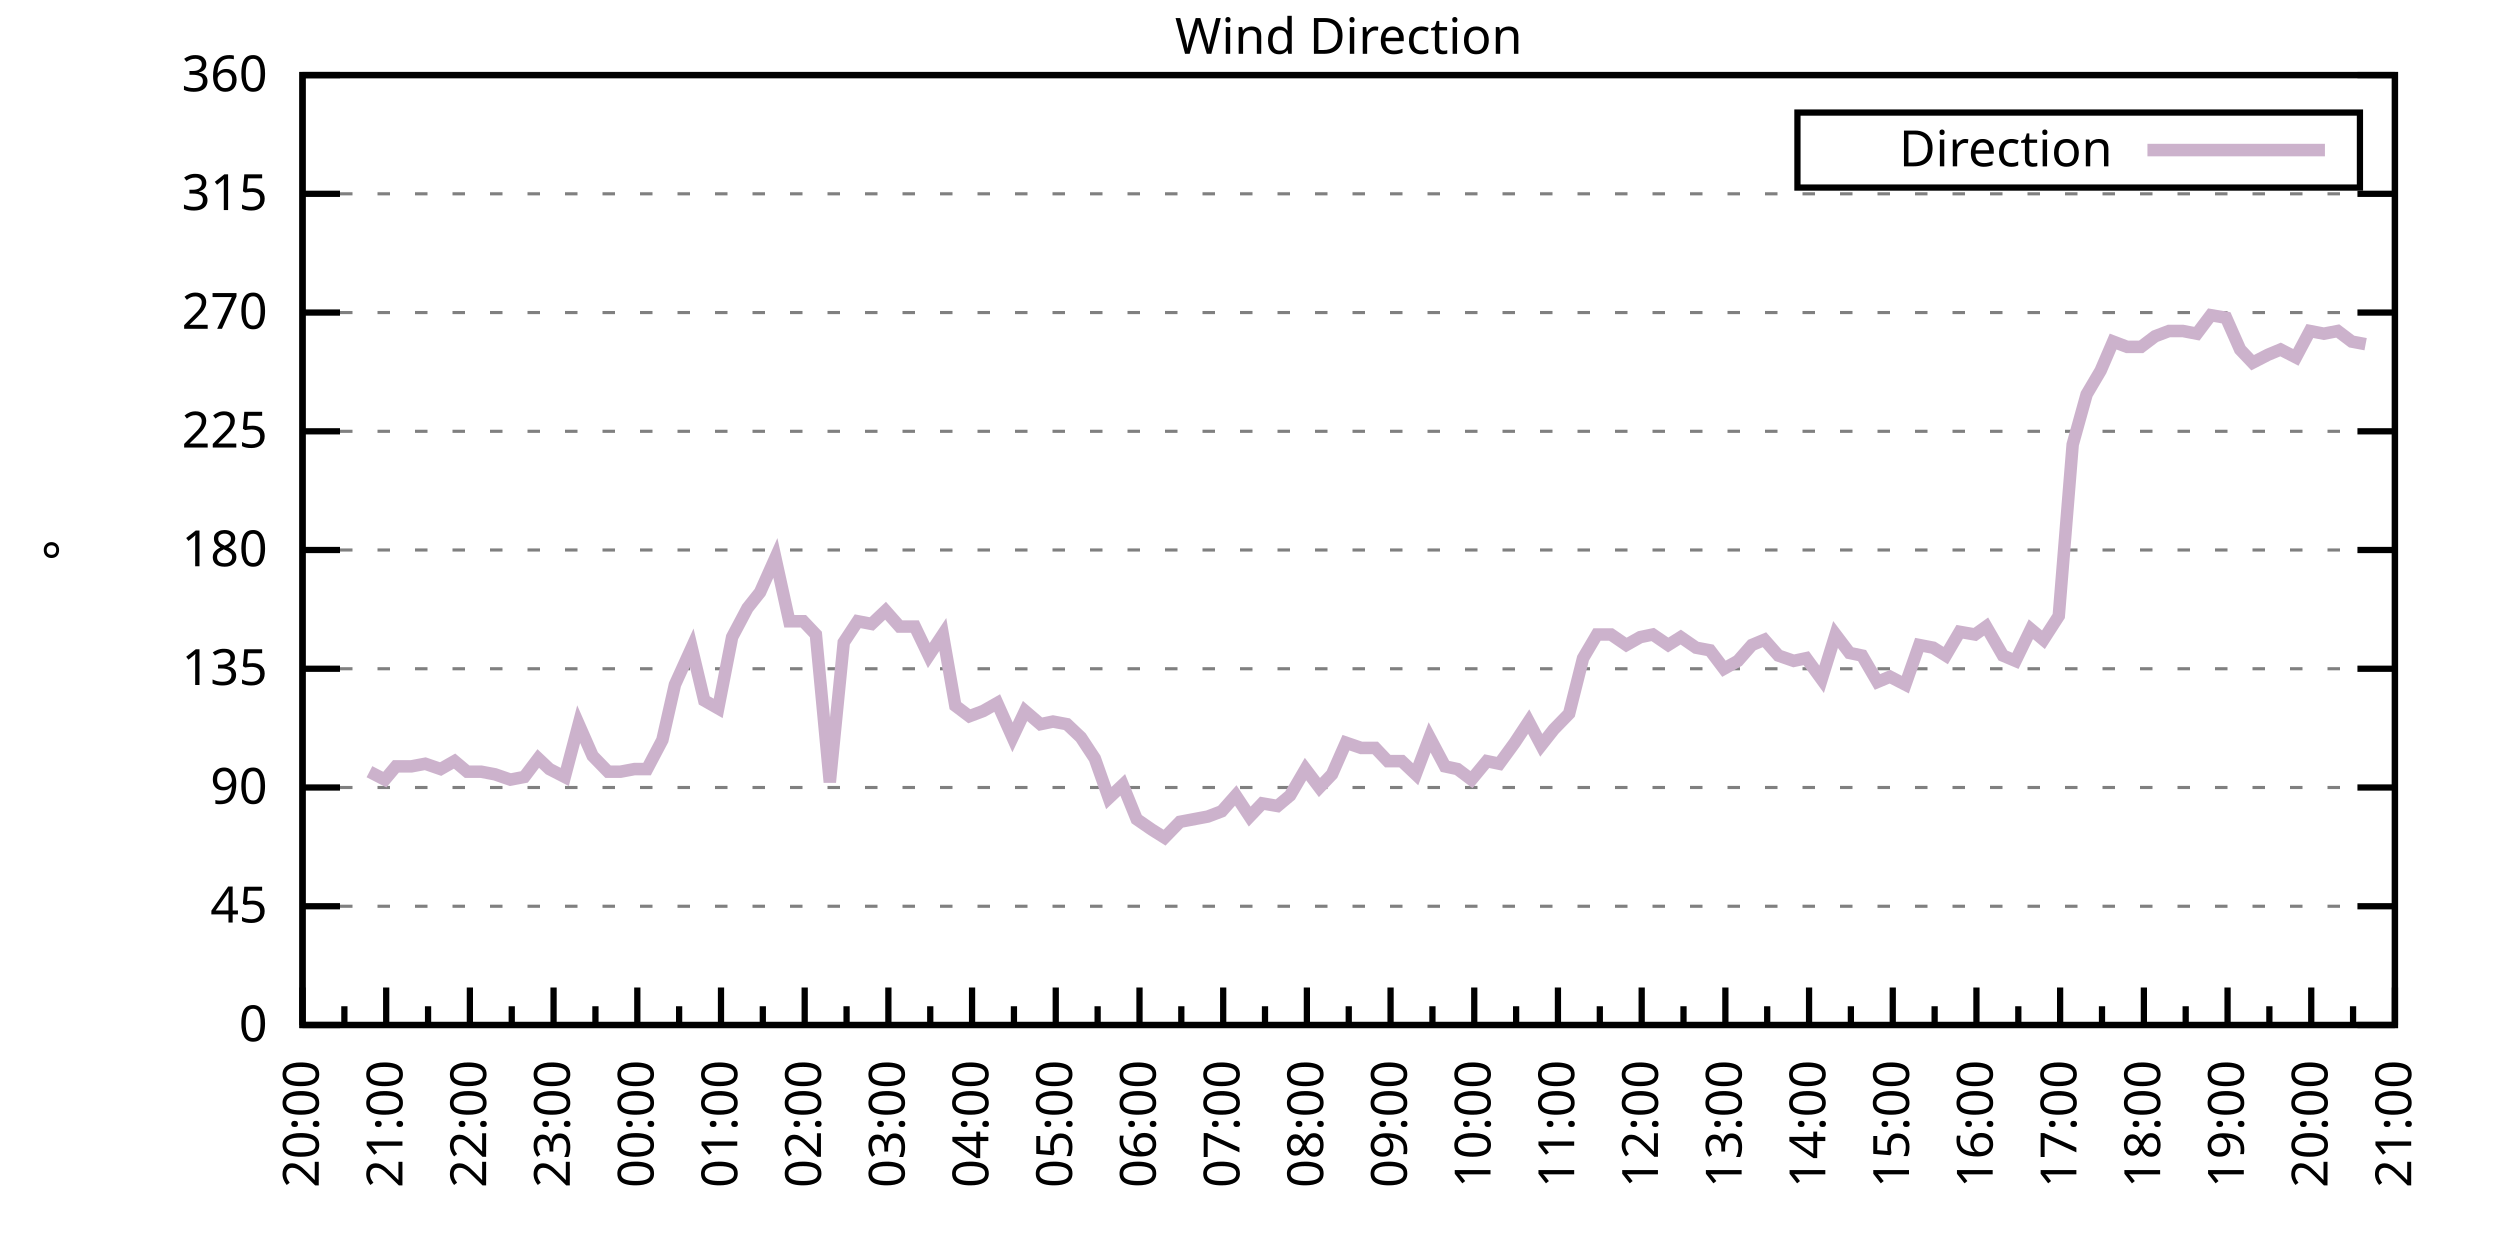
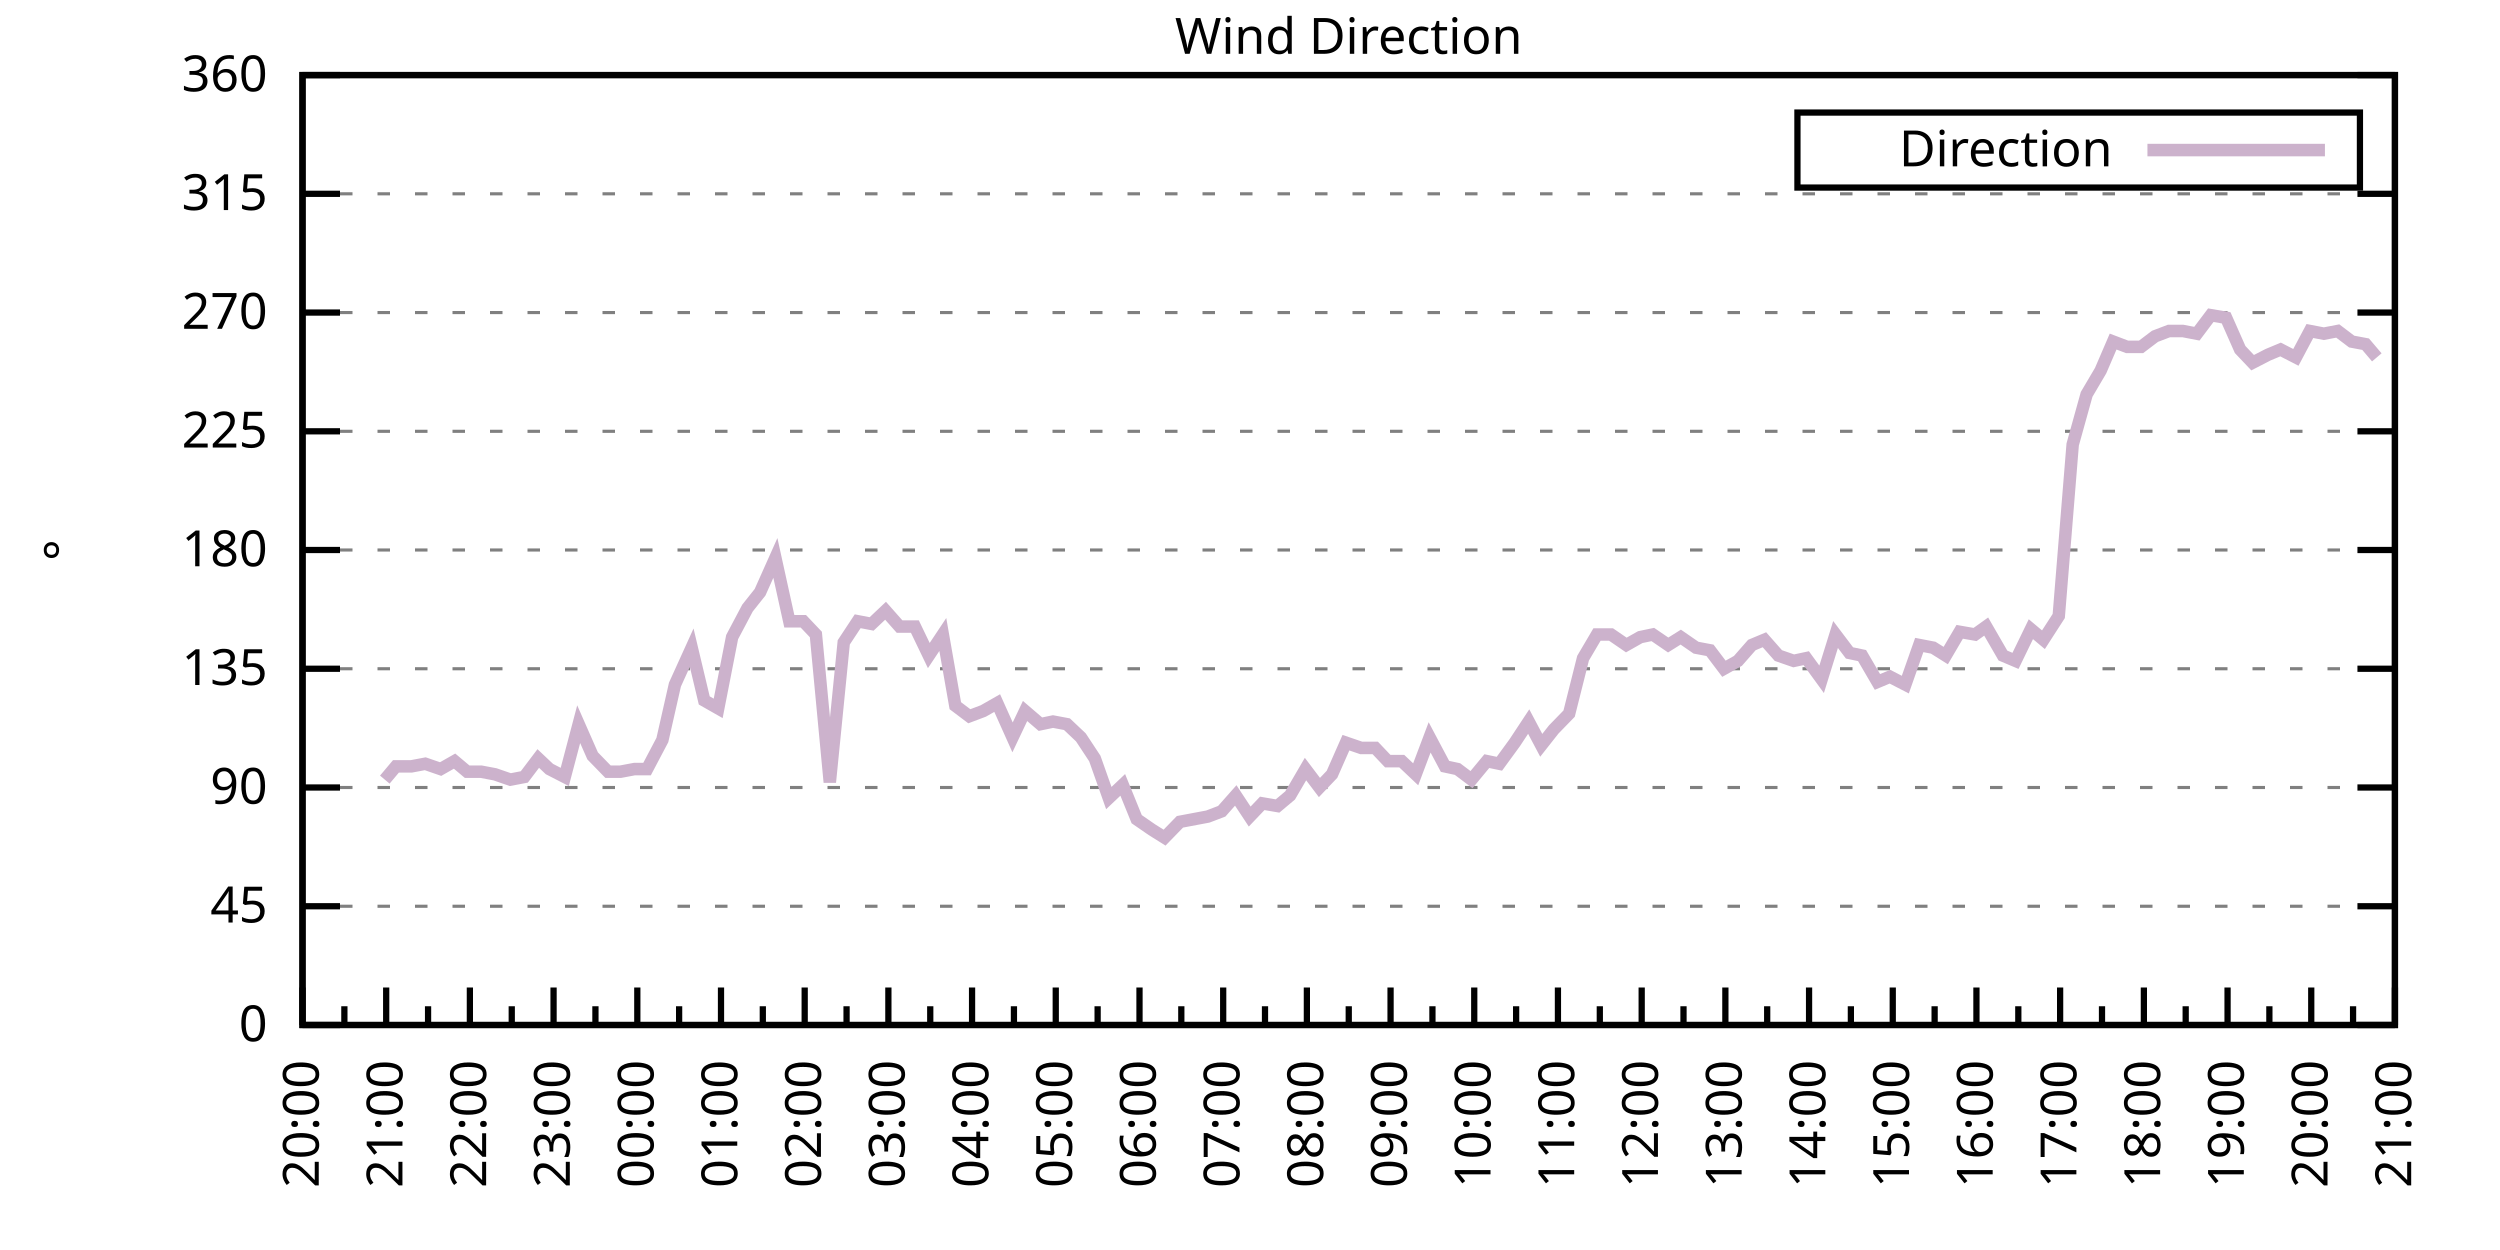
<svg xmlns="http://www.w3.org/2000/svg" xmlns:xlink="http://www.w3.org/1999/xlink" width="400" height="200" viewBox="0 0 400 200">
  <g id="gnuplot_canvas">
    <rect x="0" y="0" width="400" height="200" fill="none" />
    <defs>
      <circle id="gpDot" r="0.5" stroke-width="0.5" stroke="currentColor" />
      <path id="gpPt0" stroke-width="0.333" stroke="currentColor" d="M-1,0 h2 M0,-1 v2" />
      <path id="gpPt1" stroke-width="0.333" stroke="currentColor" d="M-1,-1 L1,1 M1,-1 L-1,1" />
      <path id="gpPt2" stroke-width="0.333" stroke="currentColor" d="M-1,0 L1,0 M0,-1 L0,1 M-1,-1 L1,1 M-1,1 L1,-1" />
      <rect id="gpPt3" stroke-width="0.333" stroke="currentColor" x="-1" y="-1" width="2" height="2" />
      <rect id="gpPt4" stroke-width="0.333" stroke="currentColor" fill="currentColor" x="-1" y="-1" width="2" height="2" />
      <circle id="gpPt5" stroke-width="0.333" stroke="currentColor" cx="0" cy="0" r="1" />
      <use xlink:href="#gpPt5" id="gpPt6" fill="currentColor" stroke="none" />
      <path id="gpPt7" stroke-width="0.333" stroke="currentColor" d="M0,-1.33 L-1.33,0.67 L1.33,0.67 z" />
      <use xlink:href="#gpPt7" id="gpPt8" fill="currentColor" stroke="none" />
      <use xlink:href="#gpPt7" id="gpPt9" stroke="currentColor" transform="rotate(180)" />
      <use xlink:href="#gpPt9" id="gpPt10" fill="currentColor" stroke="none" />
      <use xlink:href="#gpPt3" id="gpPt11" stroke="currentColor" transform="rotate(45)" />
      <use xlink:href="#gpPt11" id="gpPt12" fill="currentColor" stroke="none" />
      <path id="gpPt13" stroke-width="0.333" stroke="currentColor" d="M0,1.330 L1.265,0.411 L0.782,-1.067 L-0.782,-1.076 L-1.265,0.411 z" />
      <use xlink:href="#gpPt13" id="gpPt14" fill="currentColor" stroke="none" />
      <filter id="textbox" filterUnits="objectBoundingBox" x="0" y="0" height="1" width="1">
        <feFlood flood-color="white" flood-opacity="1" result="bgnd" />
        <feComposite in="SourceGraphic" in2="bgnd" operator="atop" />
      </filter>
      <filter id="greybox" filterUnits="objectBoundingBox" x="0" y="0" height="1" width="1">
        <feFlood flood-color="lightgrey" flood-opacity="1" result="grey" />
        <feComposite in="SourceGraphic" in2="grey" operator="atop" />
      </filter>
    </defs>
    <g fill="none" color="white" stroke="currentColor" stroke-width="1.00" stroke-linecap="butt" stroke-linejoin="miter">
</g>
    <g fill="none" color="black" stroke="currentColor" stroke-width="1.00" stroke-linecap="butt" stroke-linejoin="miter">
      <g stroke="none" shape-rendering="crispEdges">
        <polygon fill="rgb(255, 255, 255)" points="48.40,164.00 383.18,164.00 383.18,12.02 48.40,12.02 " />
      </g>
    </g>
    <g fill="none" color="black" stroke="currentColor" stroke-width="1.00" stroke-linecap="butt" stroke-linejoin="miter">
</g>
    <g fill="none" color="black" stroke="black" stroke-width="0.50" stroke-linecap="butt" stroke-linejoin="miter">
</g>
    <g fill="none" color="gray" stroke="currentColor" stroke-width="0.50" stroke-linecap="butt" stroke-linejoin="miter">
      <path stroke="gray" stroke-dasharray="2,4" class="gridline" d="M48.40,164.00 L383.19,164.00  " />
    </g>
    <g fill="none" color="gray" stroke="gray" stroke-width="1.00" stroke-linecap="butt" stroke-linejoin="miter">
</g>
    <g fill="none" color="black" stroke="currentColor" stroke-width="1.00" stroke-linecap="butt" stroke-linejoin="miter">
      <path stroke="black" d="M48.40,164.00 L54.40,164.00 M383.19,164.00 L377.19,164.00  " />
      <g transform="translate(42.80,166.60)" stroke="none" fill="black" font-family="Sans" font-size="8.00" text-anchor="end">
        <text>
          <tspan font-family="Sans"> 0</tspan>
        </text>
      </g>
    </g>
    <g fill="none" color="black" stroke="currentColor" stroke-width="1.00" stroke-linecap="butt" stroke-linejoin="miter">
</g>
    <g fill="none" color="black" stroke="black" stroke-width="0.50" stroke-linecap="butt" stroke-linejoin="miter">
</g>
    <g fill="none" color="gray" stroke="currentColor" stroke-width="0.50" stroke-linecap="butt" stroke-linejoin="miter">
      <path stroke="gray" stroke-dasharray="2,4" class="gridline" d="M48.40,145.00 L383.19,145.00  " />
    </g>
    <g fill="none" color="gray" stroke="gray" stroke-width="1.00" stroke-linecap="butt" stroke-linejoin="miter">
</g>
    <g fill="none" color="black" stroke="currentColor" stroke-width="1.00" stroke-linecap="butt" stroke-linejoin="miter">
      <path stroke="black" d="M48.40,145.00 L54.40,145.00 M383.19,145.00 L377.19,145.00  " />
      <g transform="translate(42.80,147.60)" stroke="none" fill="black" font-family="Sans" font-size="8.00" text-anchor="end">
        <text>
          <tspan font-family="Sans"> 45</tspan>
        </text>
      </g>
    </g>
    <g fill="none" color="black" stroke="currentColor" stroke-width="1.00" stroke-linecap="butt" stroke-linejoin="miter">
</g>
    <g fill="none" color="black" stroke="black" stroke-width="0.50" stroke-linecap="butt" stroke-linejoin="miter">
</g>
    <g fill="none" color="gray" stroke="currentColor" stroke-width="0.50" stroke-linecap="butt" stroke-linejoin="miter">
      <path stroke="gray" stroke-dasharray="2,4" class="gridline" d="M48.40,126.00 L383.19,126.00  " />
    </g>
    <g fill="none" color="gray" stroke="gray" stroke-width="1.00" stroke-linecap="butt" stroke-linejoin="miter">
</g>
    <g fill="none" color="black" stroke="currentColor" stroke-width="1.00" stroke-linecap="butt" stroke-linejoin="miter">
      <path stroke="black" d="M48.40,126.00 L54.40,126.00 M383.19,126.00 L377.19,126.00  " />
      <g transform="translate(42.80,128.60)" stroke="none" fill="black" font-family="Sans" font-size="8.00" text-anchor="end">
        <text>
          <tspan font-family="Sans"> 90</tspan>
        </text>
      </g>
    </g>
    <g fill="none" color="black" stroke="currentColor" stroke-width="1.00" stroke-linecap="butt" stroke-linejoin="miter">
</g>
    <g fill="none" color="black" stroke="black" stroke-width="0.50" stroke-linecap="butt" stroke-linejoin="miter">
</g>
    <g fill="none" color="gray" stroke="currentColor" stroke-width="0.50" stroke-linecap="butt" stroke-linejoin="miter">
      <path stroke="gray" stroke-dasharray="2,4" class="gridline" d="M48.40,107.00 L383.19,107.00  " />
    </g>
    <g fill="none" color="gray" stroke="gray" stroke-width="1.00" stroke-linecap="butt" stroke-linejoin="miter">
</g>
    <g fill="none" color="black" stroke="currentColor" stroke-width="1.00" stroke-linecap="butt" stroke-linejoin="miter">
      <path stroke="black" d="M48.40,107.00 L54.40,107.00 M383.19,107.00 L377.19,107.00  " />
      <g transform="translate(42.80,109.60)" stroke="none" fill="black" font-family="Sans" font-size="8.00" text-anchor="end">
        <text>
          <tspan font-family="Sans"> 135</tspan>
        </text>
      </g>
    </g>
    <g fill="none" color="black" stroke="currentColor" stroke-width="1.00" stroke-linecap="butt" stroke-linejoin="miter">
</g>
    <g fill="none" color="black" stroke="black" stroke-width="0.50" stroke-linecap="butt" stroke-linejoin="miter">
</g>
    <g fill="none" color="gray" stroke="currentColor" stroke-width="0.50" stroke-linecap="butt" stroke-linejoin="miter">
      <path stroke="gray" stroke-dasharray="2,4" class="gridline" d="M48.40,88.00 L383.19,88.00  " />
    </g>
    <g fill="none" color="gray" stroke="gray" stroke-width="1.00" stroke-linecap="butt" stroke-linejoin="miter">
</g>
    <g fill="none" color="black" stroke="currentColor" stroke-width="1.00" stroke-linecap="butt" stroke-linejoin="miter">
      <path stroke="black" d="M48.40,88.00 L54.40,88.00 M383.19,88.00 L377.19,88.00  " />
      <g transform="translate(42.80,90.60)" stroke="none" fill="black" font-family="Sans" font-size="8.00" text-anchor="end">
        <text>
          <tspan font-family="Sans"> 180</tspan>
        </text>
      </g>
    </g>
    <g fill="none" color="black" stroke="currentColor" stroke-width="1.00" stroke-linecap="butt" stroke-linejoin="miter">
</g>
    <g fill="none" color="black" stroke="black" stroke-width="0.50" stroke-linecap="butt" stroke-linejoin="miter">
</g>
    <g fill="none" color="gray" stroke="currentColor" stroke-width="0.50" stroke-linecap="butt" stroke-linejoin="miter">
      <path stroke="gray" stroke-dasharray="2,4" class="gridline" d="M48.40,69.01 L383.19,69.01  " />
    </g>
    <g fill="none" color="gray" stroke="gray" stroke-width="1.00" stroke-linecap="butt" stroke-linejoin="miter">
</g>
    <g fill="none" color="black" stroke="currentColor" stroke-width="1.00" stroke-linecap="butt" stroke-linejoin="miter">
      <path stroke="black" d="M48.40,69.01 L54.40,69.01 M383.19,69.01 L377.19,69.01  " />
      <g transform="translate(42.80,71.61)" stroke="none" fill="black" font-family="Sans" font-size="8.00" text-anchor="end">
        <text>
          <tspan font-family="Sans"> 225</tspan>
        </text>
      </g>
    </g>
    <g fill="none" color="black" stroke="currentColor" stroke-width="1.00" stroke-linecap="butt" stroke-linejoin="miter">
</g>
    <g fill="none" color="black" stroke="black" stroke-width="0.50" stroke-linecap="butt" stroke-linejoin="miter">
</g>
    <g fill="none" color="gray" stroke="currentColor" stroke-width="0.50" stroke-linecap="butt" stroke-linejoin="miter">
      <path stroke="gray" stroke-dasharray="2,4" class="gridline" d="M48.40,50.01 L383.19,50.01  " />
    </g>
    <g fill="none" color="gray" stroke="gray" stroke-width="1.00" stroke-linecap="butt" stroke-linejoin="miter">
</g>
    <g fill="none" color="black" stroke="currentColor" stroke-width="1.00" stroke-linecap="butt" stroke-linejoin="miter">
      <path stroke="black" d="M48.40,50.01 L54.40,50.01 M383.19,50.01 L377.19,50.01  " />
      <g transform="translate(42.80,52.61)" stroke="none" fill="black" font-family="Sans" font-size="8.00" text-anchor="end">
        <text>
          <tspan font-family="Sans"> 270</tspan>
        </text>
      </g>
    </g>
    <g fill="none" color="black" stroke="currentColor" stroke-width="1.00" stroke-linecap="butt" stroke-linejoin="miter">
</g>
    <g fill="none" color="black" stroke="black" stroke-width="0.50" stroke-linecap="butt" stroke-linejoin="miter">
</g>
    <g fill="none" color="gray" stroke="currentColor" stroke-width="0.50" stroke-linecap="butt" stroke-linejoin="miter">
      <path stroke="gray" stroke-dasharray="2,4" class="gridline" d="M48.40,31.01 L383.19,31.01  " />
    </g>
    <g fill="none" color="gray" stroke="gray" stroke-width="1.00" stroke-linecap="butt" stroke-linejoin="miter">
</g>
    <g fill="none" color="black" stroke="currentColor" stroke-width="1.00" stroke-linecap="butt" stroke-linejoin="miter">
      <path stroke="black" d="M48.40,31.01 L54.40,31.01 M383.19,31.01 L377.19,31.01  " />
      <g transform="translate(42.80,33.61)" stroke="none" fill="black" font-family="Sans" font-size="8.00" text-anchor="end">
        <text>
          <tspan font-family="Sans"> 315</tspan>
        </text>
      </g>
    </g>
    <g fill="none" color="black" stroke="currentColor" stroke-width="1.00" stroke-linecap="butt" stroke-linejoin="miter">
</g>
    <g fill="none" color="black" stroke="black" stroke-width="0.50" stroke-linecap="butt" stroke-linejoin="miter">
</g>
    <g fill="none" color="gray" stroke="currentColor" stroke-width="0.50" stroke-linecap="butt" stroke-linejoin="miter">
      <path stroke="gray" stroke-dasharray="2,4" class="gridline" d="M48.40,12.01 L383.19,12.01  " />
    </g>
    <g fill="none" color="gray" stroke="gray" stroke-width="1.00" stroke-linecap="butt" stroke-linejoin="miter">
</g>
    <g fill="none" color="black" stroke="currentColor" stroke-width="1.00" stroke-linecap="butt" stroke-linejoin="miter">
      <path stroke="black" d="M48.40,12.01 L54.40,12.01 M383.19,12.01 L377.19,12.01  " />
      <g transform="translate(42.80,14.61)" stroke="none" fill="black" font-family="Sans" font-size="8.00" text-anchor="end">
        <text>
          <tspan font-family="Sans"> 360</tspan>
        </text>
      </g>
    </g>
    <g fill="none" color="black" stroke="currentColor" stroke-width="1.00" stroke-linecap="butt" stroke-linejoin="miter">
      <path stroke="black" d="M48.40,164.00 L48.40,158.00  " />
      <g transform="translate(51.00,169.60) rotate(270)" stroke="none" fill="black" font-family="Sans" font-size="8.00" text-anchor="end">
        <text>
          <tspan font-family="Sans">20:00</tspan>
        </text>
      </g>
    </g>
    <g fill="none" color="black" stroke="currentColor" stroke-width="1.00" stroke-linecap="butt" stroke-linejoin="miter">
      <path stroke="black" d="M55.10,164.00 L55.10,161.00 M61.79,164.00 L61.79,158.00  " />
      <g transform="translate(64.39,169.60) rotate(270)" stroke="none" fill="black" font-family="Sans" font-size="8.00" text-anchor="end">
        <text>
          <tspan font-family="Sans">21:00</tspan>
        </text>
      </g>
    </g>
    <g fill="none" color="black" stroke="currentColor" stroke-width="1.00" stroke-linecap="butt" stroke-linejoin="miter">
      <path stroke="black" d="M68.49,164.00 L68.49,161.00 M75.18,164.00 L75.18,158.00  " />
      <g transform="translate(77.78,169.60) rotate(270)" stroke="none" fill="black" font-family="Sans" font-size="8.00" text-anchor="end">
        <text>
          <tspan font-family="Sans">22:00</tspan>
        </text>
      </g>
    </g>
    <g fill="none" color="black" stroke="currentColor" stroke-width="1.00" stroke-linecap="butt" stroke-linejoin="miter">
      <path stroke="black" d="M81.88,164.00 L81.88,161.00 M88.57,164.00 L88.57,158.00  " />
      <g transform="translate(91.17,169.60) rotate(270)" stroke="none" fill="black" font-family="Sans" font-size="8.00" text-anchor="end">
        <text>
          <tspan font-family="Sans">23:00</tspan>
        </text>
      </g>
    </g>
    <g fill="none" color="black" stroke="currentColor" stroke-width="1.00" stroke-linecap="butt" stroke-linejoin="miter">
      <path stroke="black" d="M95.27,164.00 L95.27,161.00 M101.97,164.00 L101.97,158.00  " />
      <g transform="translate(104.57,169.60) rotate(270)" stroke="none" fill="black" font-family="Sans" font-size="8.00" text-anchor="end">
        <text>
          <tspan font-family="Sans">00:00</tspan>
        </text>
      </g>
    </g>
    <g fill="none" color="black" stroke="currentColor" stroke-width="1.00" stroke-linecap="butt" stroke-linejoin="miter">
      <path stroke="black" d="M108.66,164.00 L108.66,161.00 M115.36,164.00 L115.36,158.00  " />
      <g transform="translate(117.96,169.60) rotate(270)" stroke="none" fill="black" font-family="Sans" font-size="8.00" text-anchor="end">
        <text>
          <tspan font-family="Sans">01:00</tspan>
        </text>
      </g>
    </g>
    <g fill="none" color="black" stroke="currentColor" stroke-width="1.00" stroke-linecap="butt" stroke-linejoin="miter">
      <path stroke="black" d="M122.05,164.00 L122.05,161.00 M128.75,164.00 L128.75,158.00  " />
      <g transform="translate(131.35,169.60) rotate(270)" stroke="none" fill="black" font-family="Sans" font-size="8.00" text-anchor="end">
        <text>
          <tspan font-family="Sans">02:00</tspan>
        </text>
      </g>
    </g>
    <g fill="none" color="black" stroke="currentColor" stroke-width="1.00" stroke-linecap="butt" stroke-linejoin="miter">
      <path stroke="black" d="M135.45,164.00 L135.45,161.00 M142.14,164.00 L142.14,158.00  " />
      <g transform="translate(144.74,169.60) rotate(270)" stroke="none" fill="black" font-family="Sans" font-size="8.00" text-anchor="end">
        <text>
          <tspan font-family="Sans">03:00</tspan>
        </text>
      </g>
    </g>
    <g fill="none" color="black" stroke="currentColor" stroke-width="1.00" stroke-linecap="butt" stroke-linejoin="miter">
      <path stroke="black" d="M148.84,164.00 L148.84,161.00 M155.53,164.00 L155.53,158.00  " />
      <g transform="translate(158.13,169.60) rotate(270)" stroke="none" fill="black" font-family="Sans" font-size="8.00" text-anchor="end">
        <text>
          <tspan font-family="Sans">04:00</tspan>
        </text>
      </g>
    </g>
    <g fill="none" color="black" stroke="currentColor" stroke-width="1.00" stroke-linecap="butt" stroke-linejoin="miter">
      <path stroke="black" d="M162.23,164.00 L162.23,161.00 M168.92,164.00 L168.92,158.00  " />
      <g transform="translate(171.52,169.60) rotate(270)" stroke="none" fill="black" font-family="Sans" font-size="8.00" text-anchor="end">
        <text>
          <tspan font-family="Sans">05:00</tspan>
        </text>
      </g>
    </g>
    <g fill="none" color="black" stroke="currentColor" stroke-width="1.00" stroke-linecap="butt" stroke-linejoin="miter">
      <path stroke="black" d="M175.62,164.00 L175.62,161.00 M182.32,164.00 L182.32,158.00  " />
      <g transform="translate(184.92,169.60) rotate(270)" stroke="none" fill="black" font-family="Sans" font-size="8.00" text-anchor="end">
        <text>
          <tspan font-family="Sans">06:00</tspan>
        </text>
      </g>
    </g>
    <g fill="none" color="black" stroke="currentColor" stroke-width="1.00" stroke-linecap="butt" stroke-linejoin="miter">
      <path stroke="black" d="M189.01,164.00 L189.01,161.00 M195.71,164.00 L195.71,158.00  " />
      <g transform="translate(198.31,169.60) rotate(270)" stroke="none" fill="black" font-family="Sans" font-size="8.00" text-anchor="end">
        <text>
          <tspan font-family="Sans">07:00</tspan>
        </text>
      </g>
    </g>
    <g fill="none" color="black" stroke="currentColor" stroke-width="1.00" stroke-linecap="butt" stroke-linejoin="miter">
      <path stroke="black" d="M202.40,164.00 L202.40,161.00 M209.10,164.00 L209.10,158.00  " />
      <g transform="translate(211.70,169.60) rotate(270)" stroke="none" fill="black" font-family="Sans" font-size="8.00" text-anchor="end">
        <text>
          <tspan font-family="Sans">08:00</tspan>
        </text>
      </g>
    </g>
    <g fill="none" color="black" stroke="currentColor" stroke-width="1.00" stroke-linecap="butt" stroke-linejoin="miter">
      <path stroke="black" d="M215.80,164.00 L215.80,161.00 M222.49,164.00 L222.49,158.00  " />
      <g transform="translate(225.09,169.60) rotate(270)" stroke="none" fill="black" font-family="Sans" font-size="8.00" text-anchor="end">
        <text>
          <tspan font-family="Sans">09:00</tspan>
        </text>
      </g>
    </g>
    <g fill="none" color="black" stroke="currentColor" stroke-width="1.00" stroke-linecap="butt" stroke-linejoin="miter">
      <path stroke="black" d="M229.19,164.00 L229.19,161.00 M235.88,164.00 L235.88,158.00  " />
      <g transform="translate(238.48,169.60) rotate(270)" stroke="none" fill="black" font-family="Sans" font-size="8.00" text-anchor="end">
        <text>
          <tspan font-family="Sans">10:00</tspan>
        </text>
      </g>
    </g>
    <g fill="none" color="black" stroke="currentColor" stroke-width="1.00" stroke-linecap="butt" stroke-linejoin="miter">
      <path stroke="black" d="M242.58,164.00 L242.58,161.00 M249.27,164.00 L249.27,158.00  " />
      <g transform="translate(251.87,169.60) rotate(270)" stroke="none" fill="black" font-family="Sans" font-size="8.00" text-anchor="end">
        <text>
          <tspan font-family="Sans">11:00</tspan>
        </text>
      </g>
    </g>
    <g fill="none" color="black" stroke="currentColor" stroke-width="1.00" stroke-linecap="butt" stroke-linejoin="miter">
      <path stroke="black" d="M255.97,164.00 L255.97,161.00 M262.67,164.00 L262.67,158.00  " />
      <g transform="translate(265.27,169.60) rotate(270)" stroke="none" fill="black" font-family="Sans" font-size="8.00" text-anchor="end">
        <text>
          <tspan font-family="Sans">12:00</tspan>
        </text>
      </g>
    </g>
    <g fill="none" color="black" stroke="currentColor" stroke-width="1.00" stroke-linecap="butt" stroke-linejoin="miter">
      <path stroke="black" d="M269.36,164.00 L269.36,161.00 M276.06,164.00 L276.06,158.00  " />
      <g transform="translate(278.66,169.60) rotate(270)" stroke="none" fill="black" font-family="Sans" font-size="8.00" text-anchor="end">
        <text>
          <tspan font-family="Sans">13:00</tspan>
        </text>
      </g>
    </g>
    <g fill="none" color="black" stroke="currentColor" stroke-width="1.00" stroke-linecap="butt" stroke-linejoin="miter">
      <path stroke="black" d="M282.75,164.00 L282.75,161.00 M289.45,164.00 L289.45,158.00  " />
      <g transform="translate(292.05,169.60) rotate(270)" stroke="none" fill="black" font-family="Sans" font-size="8.00" text-anchor="end">
        <text>
          <tspan font-family="Sans">14:00</tspan>
        </text>
      </g>
    </g>
    <g fill="none" color="black" stroke="currentColor" stroke-width="1.00" stroke-linecap="butt" stroke-linejoin="miter">
      <path stroke="black" d="M296.14,164.00 L296.14,161.00 M302.84,164.00 L302.84,158.00  " />
      <g transform="translate(305.44,169.60) rotate(270)" stroke="none" fill="black" font-family="Sans" font-size="8.00" text-anchor="end">
        <text>
          <tspan font-family="Sans">15:00</tspan>
        </text>
      </g>
    </g>
    <g fill="none" color="black" stroke="currentColor" stroke-width="1.00" stroke-linecap="butt" stroke-linejoin="miter">
      <path stroke="black" d="M309.54,164.00 L309.54,161.00 M316.23,164.00 L316.23,158.00  " />
      <g transform="translate(318.83,169.60) rotate(270)" stroke="none" fill="black" font-family="Sans" font-size="8.00" text-anchor="end">
        <text>
          <tspan font-family="Sans">16:00</tspan>
        </text>
      </g>
    </g>
    <g fill="none" color="black" stroke="currentColor" stroke-width="1.00" stroke-linecap="butt" stroke-linejoin="miter">
      <path stroke="black" d="M322.93,164.00 L322.93,161.00 M329.62,164.00 L329.62,158.00  " />
      <g transform="translate(332.22,169.60) rotate(270)" stroke="none" fill="black" font-family="Sans" font-size="8.00" text-anchor="end">
        <text>
          <tspan font-family="Sans">17:00</tspan>
        </text>
      </g>
    </g>
    <g fill="none" color="black" stroke="currentColor" stroke-width="1.00" stroke-linecap="butt" stroke-linejoin="miter">
      <path stroke="black" d="M336.32,164.00 L336.32,161.00 M343.02,164.00 L343.02,158.00  " />
      <g transform="translate(345.62,169.60) rotate(270)" stroke="none" fill="black" font-family="Sans" font-size="8.00" text-anchor="end">
        <text>
          <tspan font-family="Sans">18:00</tspan>
        </text>
      </g>
    </g>
    <g fill="none" color="black" stroke="currentColor" stroke-width="1.00" stroke-linecap="butt" stroke-linejoin="miter">
      <path stroke="black" d="M349.71,164.00 L349.71,161.00 M356.41,164.00 L356.41,158.00  " />
      <g transform="translate(359.01,169.60) rotate(270)" stroke="none" fill="black" font-family="Sans" font-size="8.00" text-anchor="end">
        <text>
          <tspan font-family="Sans">19:00</tspan>
        </text>
      </g>
    </g>
    <g fill="none" color="black" stroke="currentColor" stroke-width="1.00" stroke-linecap="butt" stroke-linejoin="miter">
      <path stroke="black" d="M363.10,164.00 L363.10,161.00 M369.80,164.00 L369.80,158.00  " />
      <g transform="translate(372.40,169.60) rotate(270)" stroke="none" fill="black" font-family="Sans" font-size="8.00" text-anchor="end">
        <text>
          <tspan font-family="Sans">20:00</tspan>
        </text>
      </g>
    </g>
    <g fill="none" color="black" stroke="currentColor" stroke-width="1.00" stroke-linecap="butt" stroke-linejoin="miter">
      <path stroke="black" d="M376.49,164.00 L376.49,161.00 M383.19,164.00 L383.19,158.00  " />
      <g transform="translate(385.79,169.60) rotate(270)" stroke="none" fill="black" font-family="Sans" font-size="8.00" text-anchor="end">
        <text>
          <tspan font-family="Sans">21:00</tspan>
        </text>
      </g>
    </g>
    <g fill="none" color="black" stroke="currentColor" stroke-width="1.00" stroke-linecap="butt" stroke-linejoin="miter">
</g>
    <g fill="none" color="black" stroke="currentColor" stroke-width="1.00" stroke-linecap="butt" stroke-linejoin="miter">
      <path stroke="black" d="M48.40,12.01 L48.40,164.00 L383.19,164.00 L383.19,12.01 L48.40,12.01 Z  " />
    </g>
    <g fill="none" color="black" stroke="currentColor" stroke-width="1.00" stroke-linecap="butt" stroke-linejoin="miter">
      <g transform="translate(12.80,88.01) rotate(270)" stroke="none" fill="black" font-family="Sans" font-size="8.00" text-anchor="middle">
        <text>
          <tspan font-family="Sans">°</tspan>
        </text>
      </g>
    </g>
    <g fill="none" color="black" stroke="currentColor" stroke-width="1.00" stroke-linecap="butt" stroke-linejoin="miter">
</g>
    <g fill="none" color="black" stroke="currentColor" stroke-width="1.00" stroke-linecap="butt" stroke-linejoin="miter">
      <path stroke="black" d="M287.59,30.01 L287.59,18.01 L377.59,18.01 L377.59,30.01 L287.59,30.01 Z  " />
    </g>
    <g id="Wind_direction_plot_1">
      <g fill="none" color="white" stroke="black" stroke-width="2.00" stroke-linecap="butt" stroke-linejoin="miter">
</g>
      <g fill="none" color="black" stroke="currentColor" stroke-width="2.00" stroke-linecap="butt" stroke-linejoin="miter">
        <g transform="translate(337.99,26.61)" stroke="none" fill="black" font-family="Sans" font-size="8.00" text-anchor="end">
          <text>
            <tspan font-family="Sans">Direction</tspan>
          </text>
        </g>
      </g>
      <g fill="none" color="black" stroke="currentColor" stroke-width="2.00" stroke-linecap="butt" stroke-linejoin="miter">
-         <path stroke="rgb(204, 178, 204)" d="M343.59,24.01 L371.99,24.01 M59.11,123.47 L61.57,124.74 L63.35,122.62 L65.81,122.62 L68.04,122.20 L70.50,123.05   L72.73,121.78 L74.74,123.47 L76.97,123.47 L79.20,123.89 L81.66,124.74 L83.89,124.31 L86.12,121.36 L87.91,123.05   L90.36,124.31 L92.59,115.87 L94.82,120.94 L97.28,123.47 L99.29,123.47 L101.52,123.05 L103.53,123.05 L105.98,118.40   L107.99,109.54 L110.67,103.63 L112.68,112.07 L114.91,113.34 L117.14,101.94 L119.60,97.29 L121.61,94.76 L124.06,89.27   L126.29,99.40 L128.53,99.40 L130.54,101.52 L132.77,125.16 L135.00,102.78 L137.23,99.40 L139.46,99.83 L141.69,97.72   L143.93,100.25 L146.38,100.25 L148.61,104.89 L150.85,101.52 L152.85,112.91 L155.09,114.60 L157.32,113.76 L159.55,112.49   L162.01,117.98 L164.01,113.76 L166.47,115.87 L168.48,115.45 L170.71,115.87 L172.94,117.98 L175.17,121.36 L177.41,127.69   L179.64,125.58 L181.87,131.07 L184.32,132.76 L186.33,134.02 L188.79,131.49 L191.02,131.07 L193.25,130.65 L195.48,129.80   L197.72,127.27 L199.95,130.65 L201.96,128.54 L204.41,128.96 L206.42,127.27 L208.88,123.05 L211.11,126.00 L213.12,123.89   L215.35,118.83 L217.80,119.67 L220.04,119.67 L222.04,121.78 L224.28,121.78 L226.51,123.89 L228.74,117.98 L231.20,122.62   L233.20,123.05 L235.44,124.74 L237.89,121.78 L239.90,122.20 L242.36,118.83 L244.59,115.45 L246.60,119.25 L248.60,116.71   L251.06,114.18 L253.29,105.31 L255.52,101.52 L257.76,101.52 L260.21,103.20 L262.44,101.94 L264.45,101.52 L266.91,103.20   L268.92,101.94 L271.37,103.63 L273.60,104.05 L275.83,107.00 L278.07,105.74 L280.30,103.20 L282.31,102.36 L284.54,104.89   L286.99,105.74 L289.00,105.31 L291.46,108.69 L293.69,101.52 L295.92,104.47 L297.93,104.89 L300.39,109.11 L302.39,108.27   L304.85,109.54 L307.08,103.20 L309.31,103.63 L311.32,104.89 L313.55,101.09 L316.01,101.52 L317.79,100.25 L320.47,104.89   L322.48,105.74 L324.94,100.67 L326.95,102.36 L329.40,98.56 L331.63,71.12 L333.86,63.10 L336.10,59.30 L338.10,54.65   L340.34,55.50 L342.57,55.50 L344.80,53.81 L347.03,52.96 L349.26,52.96 L351.50,53.39 L353.73,50.43 L356.18,50.85   L358.42,55.92 L360.42,58.03 L362.88,56.76 L364.89,55.92 L367.34,57.18 L369.58,52.96 L371.81,53.39 L374.04,52.96   L376.27,54.65 L378.50,55.07  " />
+         <path stroke="rgb(204, 178, 204)" d="M343.59,24.01 L371.99,24.01 M61.57,124.74 L63.35,122.62 L65.81,122.62 L68.04,122.20 L70.50,123.05 L72.73,121.78   L74.74,123.47 L76.97,123.47 L79.20,123.89 L81.66,124.74 L83.89,124.31 L86.12,121.36 L87.91,123.05 L90.36,124.31   L92.59,115.87 L94.82,120.94 L97.28,123.47 L99.29,123.47 L101.52,123.05 L103.53,123.05 L105.98,118.40 L107.99,109.54   L110.67,103.63 L112.68,112.07 L114.91,113.34 L117.14,101.94 L119.60,97.29 L121.61,94.76 L124.06,89.27 L126.29,99.40   L128.53,99.40 L130.54,101.52 L132.77,125.16 L135.00,102.78 L137.23,99.40 L139.46,99.83 L141.69,97.72 L143.93,100.25   L146.38,100.25 L148.61,104.89 L150.85,101.52 L152.85,112.91 L155.09,114.60 L157.32,113.76 L159.55,112.49 L162.01,117.98   L164.01,113.76 L166.47,115.87 L168.48,115.45 L170.71,115.87 L172.94,117.98 L175.17,121.36 L177.41,127.69 L179.64,125.58   L181.87,131.07 L184.32,132.76 L186.33,134.02 L188.79,131.49 L191.02,131.07 L193.25,130.65 L195.48,129.80 L197.72,127.27   L199.95,130.65 L201.96,128.54 L204.41,128.96 L206.42,127.27 L208.88,123.05 L211.11,126.00 L213.12,123.89 L215.35,118.83   L217.80,119.67 L220.04,119.67 L222.04,121.78 L224.28,121.78 L226.51,123.89 L228.74,117.98 L231.20,122.62 L233.20,123.05   L235.44,124.74 L237.89,121.78 L239.90,122.20 L242.36,118.83 L244.59,115.45 L246.60,119.25 L248.60,116.71 L251.06,114.18   L253.29,105.31 L255.52,101.52 L257.76,101.52 L260.21,103.20 L262.44,101.94 L264.45,101.52 L266.91,103.20 L268.92,101.94   L271.37,103.63 L273.60,104.05 L275.83,107.00 L278.07,105.74 L280.30,103.20 L282.31,102.36 L284.54,104.89 L286.99,105.74   L289.00,105.31 L291.46,108.69 L293.69,101.52 L295.92,104.47 L297.93,104.89 L300.39,109.11 L302.39,108.27 L304.85,109.54   L307.08,103.20 L309.31,103.63 L311.32,104.89 L313.55,101.09 L316.01,101.52 L317.79,100.25 L320.47,104.89 L322.48,105.74   L324.94,100.67 L326.95,102.36 L329.40,98.56 L331.63,71.12 L333.86,63.10 L336.10,59.30 L338.10,54.65 L340.34,55.50   L342.57,55.50 L344.80,53.81 L347.03,52.96 L349.26,52.96 L351.50,53.39 L353.73,50.43 L356.18,50.85 L358.42,55.92   L360.42,58.03 L362.88,56.76 L364.89,55.92 L367.34,57.18 L369.58,52.96 L371.81,53.39 L374.04,52.96 L376.27,54.65   L378.50,55.07 L380.29,57.18  " />
      </g>
    </g>
    <g fill="none" color="black" stroke="currentColor" stroke-width="2.00" stroke-linecap="butt" stroke-linejoin="miter">
</g>
    <g fill="none" color="black" stroke="black" stroke-width="1.00" stroke-linecap="butt" stroke-linejoin="miter">
</g>
    <g fill="none" color="black" stroke="currentColor" stroke-width="1.00" stroke-linecap="butt" stroke-linejoin="miter">
      <path stroke="black" d="M48.40,12.01 L48.40,164.00 L383.19,164.00 L383.19,12.01 L48.40,12.01 Z  " />
    </g>
    <g fill="none" color="black" stroke="currentColor" stroke-width="1.00" stroke-linecap="butt" stroke-linejoin="miter">
      <g transform="translate(215.79,8.61)" stroke="none" fill="black" font-family="Sans" font-size="8.00" text-anchor="middle">
        <text>
          <tspan font-family="Sans">Wind Direction</tspan>
        </text>
      </g>
    </g>
    <g fill="none" color="black" stroke="currentColor" stroke-width="1.00" stroke-linecap="butt" stroke-linejoin="miter">
</g>
  </g>
</svg>
